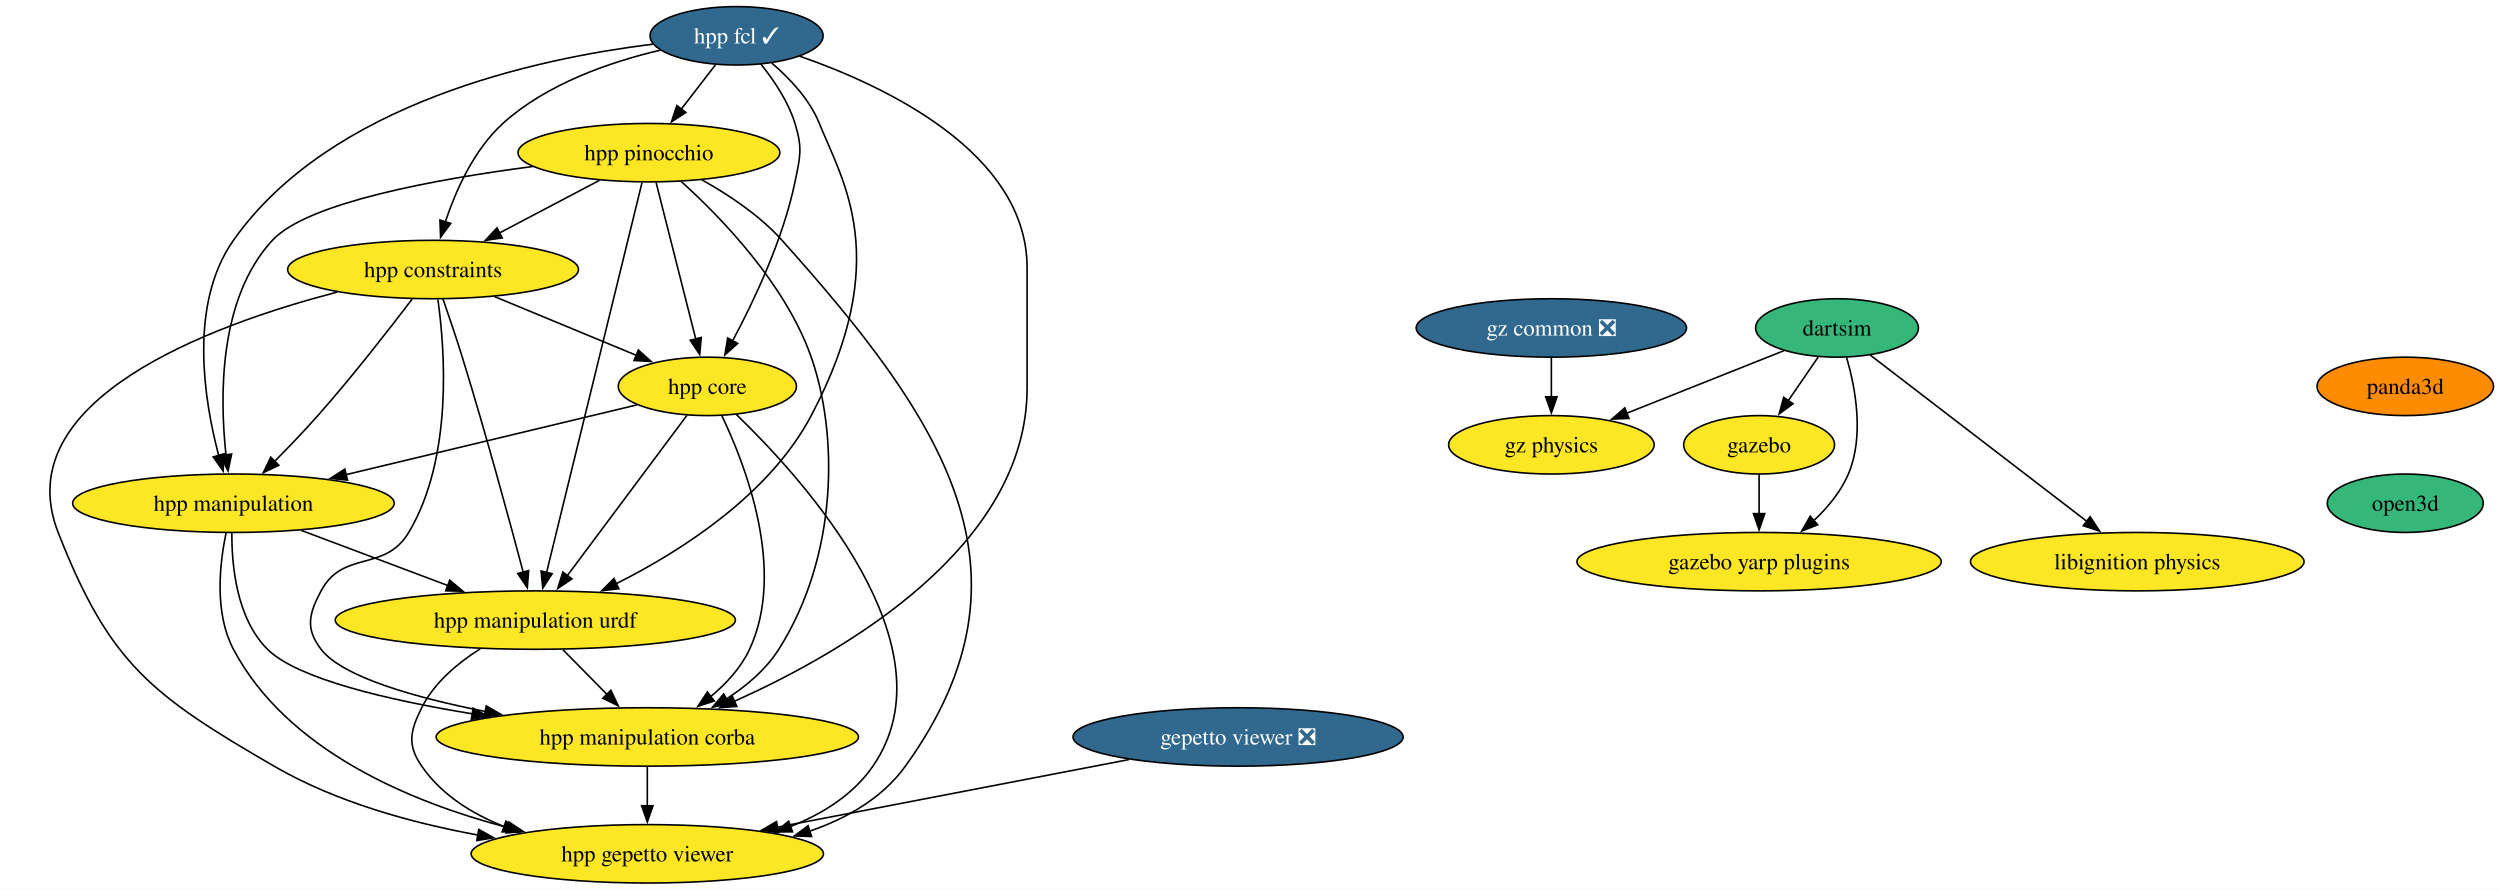
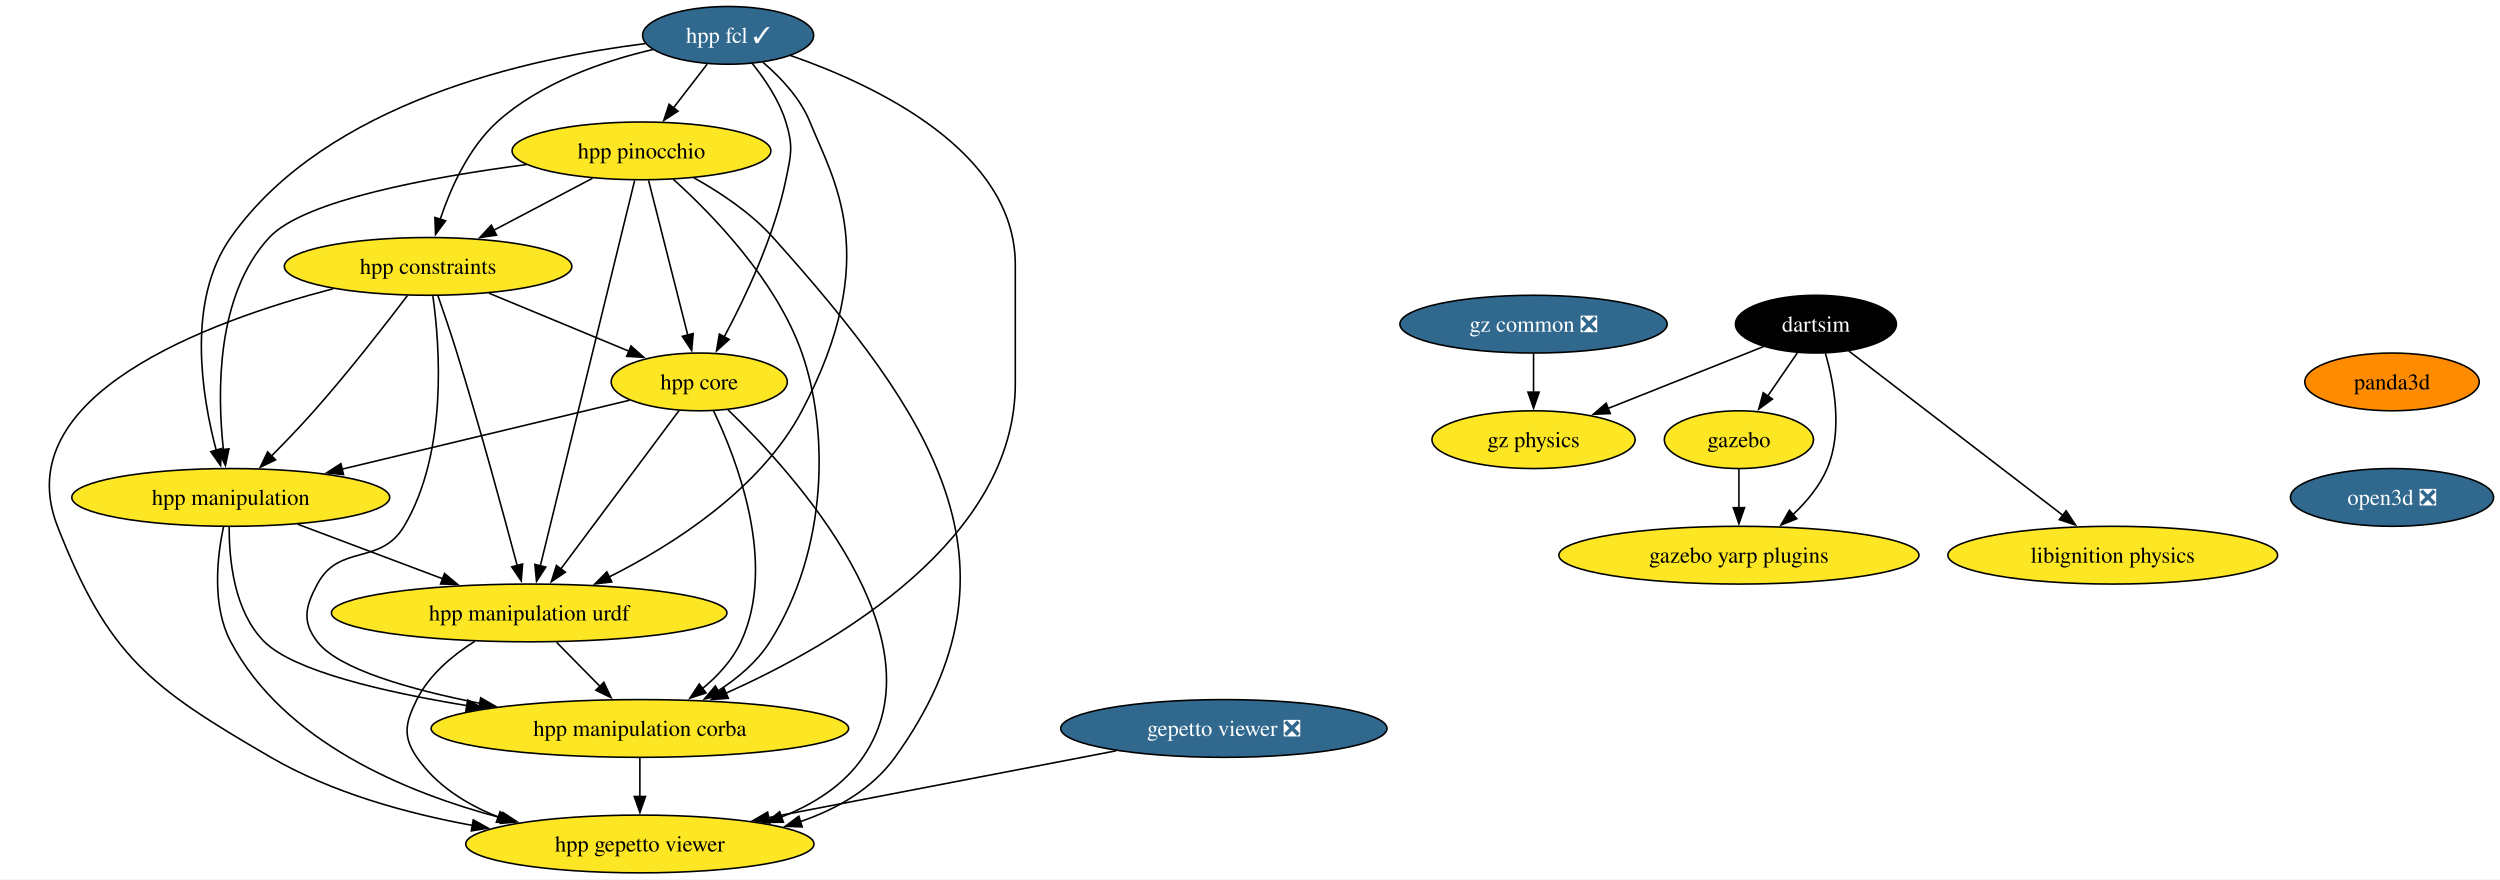
- <svg xmlns="http://www.w3.org/2000/svg" xmlns:xlink="http://www.w3.org/1999/xlink" width="1540pt" height="548pt" viewBox="0.00 0.00 1540.34 548.00">
+ <svg xmlns="http://www.w3.org/2000/svg" xmlns:xlink="http://www.w3.org/1999/xlink" width="1558pt" height="548pt" viewBox="0.00 0.00 1558.23 548.00">
  <g id="graph0" class="graph" transform="scale(1 1) rotate(0) translate(4 544)">
-     <polygon fill="white" stroke="none" points="-4,4 -4,-544 1536.34,-544 1536.34,4 -4,4" />
+     <polygon fill="white" stroke="none" points="-4,4 -4,-544 1554.23,-544 1554.23,4 -4,4" />
    <g id="node1" class="node">
      <g id="a_node1">
        <a xlink:href="https://github.com/conda-forge/hpp-fcl-feedstock/pull/124" xlink:title="hpp fcl ✓">
          <ellipse fill="#31688e" stroke="black" cx="449.83" cy="-522" rx="53.31" ry="18" />
          <text text-anchor="middle" x="449.83" y="-517.33" font-family="Times,serif" font-size="14.00" fill="white">hpp fcl ✓</text>
        </a>
      </g>
    </g>
    <g id="node2" class="node">
      <g id="a_node2">
        <a xlink:href="https://github.com/conda-forge/hpp-core-feedstock" xlink:title="hpp core">
          <ellipse fill="#fde725" stroke="black" cx="431.83" cy="-306" rx="54.89" ry="18" />
          <text text-anchor="middle" x="431.83" y="-301.32" font-family="Times,serif" font-size="14.00">hpp core</text>
        </a>
      </g>
    </g>
    <g id="edge1" class="edge">
      <path fill="none" stroke="black" d="M464.69,-504.71C472.65,-494.86 481.65,-481.61 485.83,-468 490.53,-452.71 489.07,-447.67 485.83,-432 478.49,-396.51 460.58,-358.69 447.38,-334.07" />
      <polygon fill="black" stroke="black" points="450.49,-332.46 442.61,-325.38 444.36,-335.83 450.49,-332.46" />
    </g>
    <g id="node3" class="node">
      <g id="a_node3">
        <a xlink:href="https://github.com/conda-forge/hpp-manipulation-urdf-feedstock" xlink:title="hpp manipulation urdf">
          <ellipse fill="#fde725" stroke="black" cx="325.83" cy="-162" rx="123.29" ry="18" />
          <text text-anchor="middle" x="325.83" y="-157.32" font-family="Times,serif" font-size="14.00">hpp manipulation urdf</text>
        </a>
      </g>
    </g>
    <g id="edge2" class="edge">
      <path fill="none" stroke="black" d="M471.54,-505.2C482.56,-495.79 494.86,-482.8 500.83,-468 515.34,-431.99 546.68,-384.33 495.83,-288 470.11,-239.27 415.93,-204.65 375.61,-184.39" />
      <polygon fill="black" stroke="black" points="377.31,-181.32 366.78,-180.08 374.24,-187.61 377.31,-181.32" />
    </g>
    <g id="node4" class="node">
      <g id="a_node4">
        <a xlink:href="https://github.com/conda-forge/hpp-manipulation-feedstock" xlink:title="hpp manipulation">
          <ellipse fill="#fde725" stroke="black" cx="139.83" cy="-234" rx="99.08" ry="18" />
          <text text-anchor="middle" x="139.83" y="-229.32" font-family="Times,serif" font-size="14.00">hpp manipulation</text>
        </a>
      </g>
    </g>
    <g id="edge3" class="edge">
      <path fill="none" stroke="black" d="M398.21,-516.85C326.68,-508.04 199.51,-480.67 139.83,-396 112.2,-356.79 121.61,-297.81 130.82,-263.18" />
      <polygon fill="black" stroke="black" points="134.09,-264.46 133.47,-253.88 127.36,-262.54 134.09,-264.46" />
    </g>
    <g id="node5" class="node">
      <g id="a_node5">
        <a xlink:href="https://github.com/conda-forge/hpp-constraints-feedstock" xlink:title="hpp constraints">
          <ellipse fill="#fde725" stroke="black" cx="262.83" cy="-378" rx="89.61" ry="18" />
          <text text-anchor="middle" x="262.83" y="-373.32" font-family="Times,serif" font-size="14.00">hpp constraints</text>
        </a>
      </g>
    </g>
    <g id="edge4" class="edge">
      <path fill="none" stroke="black" d="M402.93,-513.18C372.2,-505.97 332.86,-492.52 305.83,-468 288.06,-451.88 276.88,-426.83 270.39,-407.41" />
      <polygon fill="black" stroke="black" points="273.74,-406.43 267.46,-397.9 267.05,-408.49 273.74,-406.43" />
    </g>
    <g id="node6" class="node">
      <g id="a_node6">
        <a xlink:href="https://github.com/conda-forge/hpp-pinocchio-feedstock" xlink:title="hpp pinocchio">
          <ellipse fill="#fde725" stroke="black" cx="395.83" cy="-450" rx="80.67" ry="18" />
          <text text-anchor="middle" x="395.83" y="-445.32" font-family="Times,serif" font-size="14.00">hpp pinocchio</text>
        </a>
      </g>
    </g>
    <g id="edge5" class="edge">
      <path fill="none" stroke="black" d="M436.76,-504.05C430.46,-495.89 422.76,-485.91 415.75,-476.82" />
      <polygon fill="black" stroke="black" points="418.59,-474.77 409.71,-468.99 413.04,-479.04 418.59,-474.77" />
    </g>
    <g id="node7" class="node">
      <g id="a_node7">
        <a xlink:href="https://github.com/conda-forge/hpp-manipulation-corba-feedstock" xlink:title="hpp manipulation corba">
          <ellipse fill="#fde725" stroke="black" cx="394.83" cy="-90" rx="130.13" ry="18" />
          <text text-anchor="middle" x="394.83" y="-85.33" font-family="Times,serif" font-size="14.00">hpp manipulation corba</text>
        </a>
      </g>
    </g>
    <g id="edge6" class="edge">
      <path fill="none" stroke="black" d="M488.67,-509.46C541.32,-491.14 628.83,-450 628.83,-379 628.83,-379 628.83,-379 628.83,-305 628.83,-207.73 517.37,-142.79 448.3,-111.89" />
      <polygon fill="black" stroke="black" points="449.97,-108.8 439.41,-108 447.17,-115.21 449.97,-108.8" />
    </g>
    <g id="edge7" class="edge">
      <path fill="none" stroke="black" d="M419.25,-288.15C401.02,-263.73 367.08,-218.26 345.52,-189.38" />
      <polygon fill="black" stroke="black" points="348.41,-187.4 339.63,-181.48 342.8,-191.59 348.41,-187.4" />
    </g>
    <g id="edge8" class="edge">
      <path fill="none" stroke="black" d="M388.43,-294.6C341.17,-283.27 264.89,-264.98 209.28,-251.65" />
      <polygon fill="black" stroke="black" points="210.11,-248.25 199.57,-249.32 208.48,-255.06 210.11,-248.25" />
    </g>
    <g id="edge9" class="edge">
      <path fill="none" stroke="black" d="M440.65,-288.14C455.22,-257.83 480.53,-192.77 457.83,-144 452.52,-132.59 443.41,-122.76 433.74,-114.77" />
      <polygon fill="black" stroke="black" points="436.08,-112.15 426,-108.88 431.84,-117.72 436.08,-112.15" />
    </g>
    <g id="node8" class="node">
      <g id="a_node8">
        <a xlink:href="https://github.com/conda-forge/hpp-gepetto-viewer-feedstock" xlink:title="hpp gepetto viewer">
          <ellipse fill="#fde725" stroke="black" cx="394.83" cy="-18" rx="108.55" ry="18" />
          <text text-anchor="middle" x="394.83" y="-13.32" font-family="Times,serif" font-size="14.00">hpp gepetto viewer</text>
        </a>
      </g>
    </g>
    <g id="edge10" class="edge">
      <path fill="none" stroke="black" d="M449.68,-288.67C490.75,-249.08 584.69,-145.82 533.83,-72 521.72,-54.42 502.94,-42.67 483.06,-34.81" />
      <polygon fill="black" stroke="black" points="484.29,-31.54 473.7,-31.46 481.93,-38.13 484.29,-31.54" />
    </g>
    <g id="edge11" class="edge">
      <path fill="none" stroke="black" d="M342.89,-143.7C351.08,-135.39 361.04,-125.28 370.05,-116.14" />
      <polygon fill="black" stroke="black" points="372.38,-118.76 376.91,-109.18 367.4,-113.85 372.38,-118.76" />
    </g>
    <g id="edge12" class="edge">
      <path fill="none" stroke="black" d="M291.88,-144.3C278.04,-135.56 263.5,-123.42 255.83,-108 248.71,-93.67 246.75,-85.18 255.83,-72 267.94,-54.42 286.72,-42.67 306.6,-34.81" />
      <polygon fill="black" stroke="black" points="307.73,-38.13 315.96,-31.46 305.37,-31.54 307.73,-38.13" />
    </g>
    <g id="edge13" class="edge">
      <path fill="none" stroke="black" d="M181.57,-217.29C208.26,-207.25 243.14,-194.12 271.91,-183.29" />
      <polygon fill="black" stroke="black" points="273.07,-186.6 281.2,-179.8 270.6,-180.04 273.07,-186.6" />
    </g>
    <g id="edge14" class="edge">
      <path fill="none" stroke="black" d="M138.86,-215.69C138.73,-195.62 141.77,-162.89 160.83,-144 179.2,-125.8 234.8,-112.78 287.19,-104.21" />
      <polygon fill="black" stroke="black" points="287.48,-107.7 296.81,-102.68 286.39,-100.79 287.48,-107.7" />
    </g>
    <g id="edge15" class="edge">
      <path fill="none" stroke="black" d="M135.31,-215.8C131.35,-196.99 127.9,-166.53 139.83,-144 172.8,-81.76 248.38,-50.06 308.75,-34.19" />
      <polygon fill="black" stroke="black" points="309.52,-37.61 318.36,-31.78 307.81,-30.82 309.52,-37.61" />
    </g>
    <g id="edge16" class="edge">
      <path fill="none" stroke="black" d="M300.76,-361.29C326.7,-350.54 361.17,-336.27 388.25,-325.05" />
      <polygon fill="black" stroke="black" points="389.3,-328.4 397.2,-321.34 386.62,-321.94 389.3,-328.4" />
    </g>
    <g id="edge17" class="edge">
      <path fill="none" stroke="black" d="M268.91,-359.89C272.51,-349.55 277.1,-336.07 280.83,-324 295.11,-277.82 309.86,-223.59 318.42,-191.32" />
      <polygon fill="black" stroke="black" points="321.72,-192.51 320.89,-181.95 314.96,-190.72 321.72,-192.51" />
    </g>
    <g id="edge18" class="edge">
      <path fill="none" stroke="black" d="M249.98,-359.85C236.13,-341.61 213.19,-312.12 191.83,-288 183.41,-278.49 173.77,-268.45 165.1,-259.7" />
      <polygon fill="black" stroke="black" points="167.77,-257.42 158.22,-252.83 162.82,-262.37 167.77,-257.42" />
    </g>
    <g id="edge19" class="edge">
      <path fill="none" stroke="black" d="M265.8,-359.55C270.18,-328.3 275.15,-261.81 247.83,-216 233.05,-191.23 207.44,-205.43 193.83,-180 186.28,-165.89 184.06,-156.67 193.83,-144 206.95,-126.97 251.4,-114.31 295.18,-105.64" />
      <polygon fill="black" stroke="black" points="295.62,-109.12 304.78,-103.81 294.31,-102.25 295.62,-109.12" />
    </g>
    <g id="edge20" class="edge">
      <path fill="none" stroke="black" d="M203.73,-364.1C125.24,-343.61 0,-297.38 31.83,-216 63.57,-134.86 89.48,-115.73 164.83,-72 202.82,-49.96 249.31,-37.08 290.52,-29.56" />
      <polygon fill="black" stroke="black" points="290.97,-33.04 300.23,-27.88 289.78,-26.14 290.97,-33.04" />
    </g>
    <g id="edge21" class="edge">
      <path fill="none" stroke="black" d="M400.24,-431.59C406.35,-407.5 417.44,-363.75 424.72,-335.03" />
      <polygon fill="black" stroke="black" points="428.06,-336.13 427.12,-325.58 421.27,-334.41 428.06,-336.13" />
    </g>
    <g id="edge22" class="edge">
      <path fill="none" stroke="black" d="M391.56,-431.54C379.84,-383.66 347.11,-249.95 332.74,-191.24" />
      <polygon fill="black" stroke="black" points="336.18,-190.58 330.41,-181.7 329.39,-192.25 336.18,-190.58" />
    </g>
    <g id="edge23" class="edge">
      <path fill="none" stroke="black" d="M324.11,-441.46C264.24,-433.64 185.34,-419.23 163.83,-396 130.62,-360.14 131.33,-299.25 135.28,-263.52" />
      <polygon fill="black" stroke="black" points="138.71,-264.3 136.51,-253.94 131.77,-263.41 138.71,-264.3" />
    </g>
    <g id="edge24" class="edge">
      <path fill="none" stroke="black" d="M365.32,-432.94C347.03,-423.32 323.55,-410.96 303.68,-400.5" />
      <polygon fill="black" stroke="black" points="305.48,-397.49 295,-395.93 302.22,-403.69 305.48,-397.49" />
    </g>
    <g id="edge25" class="edge">
      <path fill="none" stroke="black" d="M415.53,-432.41C439.84,-410.5 479.92,-369.37 495.83,-324 512.18,-277.38 513,-202.67 475.83,-144 467.88,-131.44 455.75,-121.24 443.28,-113.25" />
      <polygon fill="black" stroke="black" points="445.43,-110.46 435.04,-108.36 441.85,-116.48 445.43,-110.46" />
    </g>
    <g id="edge26" class="edge">
      <path fill="none" stroke="black" d="M428.37,-433.3C444.76,-424.16 464.03,-411.41 477.83,-396 576.5,-285.81 640.31,-191.99 553.83,-72 539.66,-52.34 517.87,-39.86 494.93,-31.97" />
      <polygon fill="black" stroke="black" points="496,-28.64 485.41,-29.01 493.92,-35.32 496,-28.64" />
    </g>
    <g id="edge27" class="edge">
      <path fill="none" stroke="black" d="M394.83,-71.7C394.83,-64.41 394.83,-55.73 394.83,-47.54" />
      <polygon fill="black" stroke="black" points="398.33,-47.62 394.83,-37.62 391.33,-47.62 398.33,-47.62" />
    </g>
    <g id="node9" class="node">
      <g id="a_node9">
        <a xlink:href="https://github.com/conda-forge/gazebo-feedstock" xlink:title="gazebo">
          <ellipse fill="#fde725" stroke="black" cx="1079.85" cy="-270" rx="46.47" ry="18" />
          <text text-anchor="middle" x="1079.85" y="-265.32" font-family="Times,serif" font-size="14.00">gazebo</text>
        </a>
      </g>
    </g>
    <g id="node10" class="node">
      <g id="a_node10">
        <a xlink:href="https://github.com/conda-forge/gazebo-yarp-plugins-feedstock" xlink:title="gazebo yarp plugins">
          <ellipse fill="#fde725" stroke="black" cx="1079.85" cy="-198" rx="112.24" ry="18" />
          <text text-anchor="middle" x="1079.85" y="-193.32" font-family="Times,serif" font-size="14.00">gazebo yarp plugins</text>
        </a>
      </g>
    </g>
    <g id="edge28" class="edge">
      <path fill="none" stroke="black" d="M1079.85,-251.7C1079.85,-244.41 1079.85,-235.73 1079.85,-227.54" />
      <polygon fill="black" stroke="black" points="1083.35,-227.62 1079.85,-217.62 1076.35,-227.62 1083.35,-227.62" />
    </g>
    <g id="node11" class="node">
      <g id="a_node11">
        <a xlink:href="https://github.com/conda-forge/libignition-physics-feedstock" xlink:title="libignition physics">
          <ellipse fill="#fde725" stroke="black" cx="1312.85" cy="-198" rx="102.77" ry="18" />
          <text text-anchor="middle" x="1312.85" y="-193.32" font-family="Times,serif" font-size="14.00">libignition physics</text>
        </a>
      </g>
    </g>
    <g id="node12" class="node">
      <g id="a_node12">
        <a xlink:href="https://github.com/conda-forge/dartsim-feedstock" xlink:title="dartsim">
-           <ellipse fill="#35b779" stroke="black" cx="1127.85" cy="-342" rx="50.16" ry="18" />
-           <text text-anchor="middle" x="1127.85" y="-337.32" font-family="Times,serif" font-size="14.00">dartsim</text>
+           <ellipse fill="#000000" stroke="black" cx="1127.85" cy="-342" rx="50.16" ry="18" />
+           <text text-anchor="middle" x="1127.85" y="-337.32" font-family="Times,serif" font-size="14.00" fill="white">dartsim</text>
        </a>
      </g>
    </g>
    <g id="edge29" class="edge">
      <path fill="none" stroke="black" d="M1116.23,-324.05C1110.68,-315.97 1103.93,-306.12 1097.75,-297.11" />
      <polygon fill="black" stroke="black" points="1100.76,-295.31 1092.21,-289.04 1094.98,-299.26 1100.76,-295.31" />
    </g>
    <g id="edge30" class="edge">
      <path fill="none" stroke="black" d="M1133.76,-323.84C1139.12,-305.34 1144.79,-275.39 1134.85,-252 1130.22,-241.11 1122.13,-231.37 1113.56,-223.3" />
      <polygon fill="black" stroke="black" points="1115.92,-220.72 1106.08,-216.81 1111.33,-226.01 1115.92,-220.72" />
    </g>
    <g id="edge31" class="edge">
      <path fill="none" stroke="black" d="M1148.35,-325.26C1180.7,-300.43 1243.79,-252 1281.74,-222.87" />
      <polygon fill="black" stroke="black" points="1283.81,-225.7 1289.62,-216.83 1279.55,-220.14 1283.81,-225.7" />
    </g>
    <g id="node13" class="node">
      <g id="a_node13">
        <a xlink:href="https://github.com/conda-forge/gz-physics-feedstock" xlink:title="gz physics">
          <ellipse fill="#fde725" stroke="black" cx="951.85" cy="-270" rx="63.31" ry="18" />
          <text text-anchor="middle" x="951.85" y="-265.32" font-family="Times,serif" font-size="14.00">gz physics</text>
        </a>
      </g>
    </g>
    <g id="edge32" class="edge">
      <path fill="none" stroke="black" d="M1095.15,-328C1067.85,-317.14 1028.61,-301.53 998.09,-289.39" />
      <polygon fill="black" stroke="black" points="999.68,-286.26 989.1,-285.82 997.1,-292.76 999.68,-286.26" />
    </g>
    <g id="node14" class="node">
      <g id="a_node14">
        <a xlink:href="https://github.com/conda-forge/gepetto-viewer-feedstock/pull/51" xlink:title="gepetto viewer ❎">
          <ellipse fill="#31688e" stroke="black" cx="758.83" cy="-90" rx="101.71" ry="18" />
          <text text-anchor="middle" x="758.83" y="-85.33" font-family="Times,serif" font-size="14.00" fill="white">gepetto viewer ❎</text>
        </a>
      </g>
    </g>
    <g id="edge33" class="edge">
      <path fill="none" stroke="black" d="M691.64,-76.08C630.38,-64.3 539.77,-46.87 474.8,-34.38" />
      <polygon fill="black" stroke="black" points="475.76,-31 465.28,-32.55 474.44,-37.87 475.76,-31" />
    </g>
    <g id="node15" class="node">
      <g id="a_node15">
        <a xlink:href="https://github.com/conda-forge/panda3d-feedstock" xlink:title="panda3d">
-           <ellipse fill="#ff8c00" stroke="black" cx="1477.98" cy="-306" rx="54.36" ry="18" />
-           <text text-anchor="middle" x="1477.98" y="-301.32" font-family="Times,serif" font-size="14.00">panda3d</text>
+           <ellipse fill="#ff8c00" stroke="black" cx="1486.92" cy="-306" rx="54.36" ry="18" />
+           <text text-anchor="middle" x="1486.92" y="-301.32" font-family="Times,serif" font-size="14.00">panda3d</text>
        </a>
      </g>
    </g>
    <g id="node16" class="node">
      <g id="a_node16">
-         <a xlink:href="https://github.com/conda-forge/open3d-feedstock" xlink:title="open3d">
-           <ellipse fill="#35b779" stroke="black" cx="1477.98" cy="-234" rx="48.05" ry="18" />
-           <text text-anchor="middle" x="1477.98" y="-229.32" font-family="Times,serif" font-size="14.00">open3d</text>
+         <a xlink:href="https://github.com/conda-forge/open3d-feedstock/pull/11" xlink:title="open3d ❎">
+           <ellipse fill="#31688e" stroke="black" cx="1486.92" cy="-234" rx="63.31" ry="18" />
+           <text text-anchor="middle" x="1486.92" y="-229.32" font-family="Times,serif" font-size="14.00" fill="white">open3d ❎</text>
        </a>
      </g>
    </g>
    <g id="node17" class="node">
      <g id="a_node17">
        <a xlink:href="https://github.com/conda-forge/gz-common-feedstock/pull/45" xlink:title="gz common ❎">
          <ellipse fill="#31688e" stroke="black" cx="951.85" cy="-342" rx="83.3" ry="18" />
          <text text-anchor="middle" x="951.85" y="-337.32" font-family="Times,serif" font-size="14.00" fill="white">gz common ❎</text>
        </a>
      </g>
    </g>
    <g id="edge35" class="edge">
      <path fill="none" stroke="black" d="M951.85,-323.7C951.85,-316.41 951.85,-307.73 951.85,-299.54" />
      <polygon fill="black" stroke="black" points="955.35,-299.62 951.85,-289.62 948.35,-299.62 955.35,-299.62" />
    </g>
  </g>
</svg>
